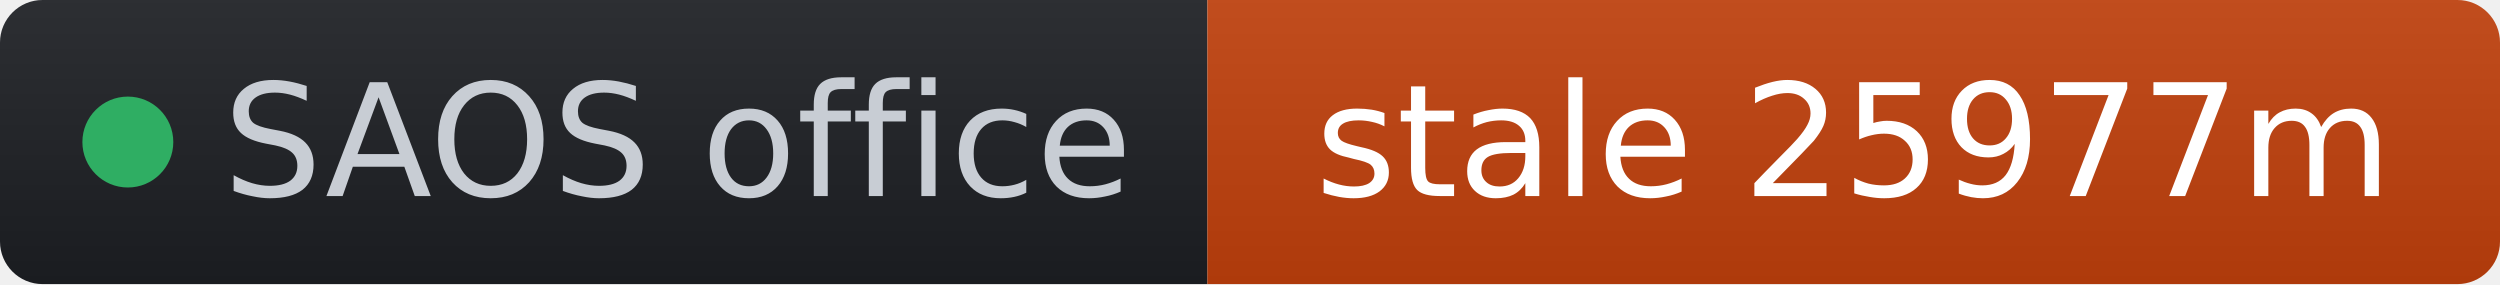
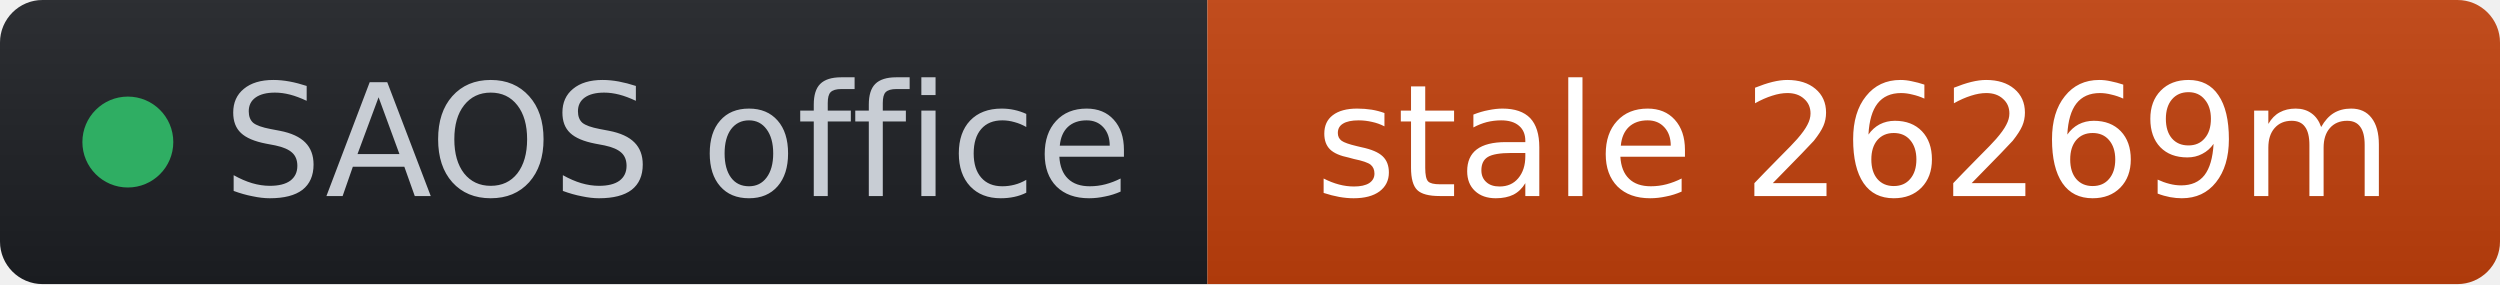
- <svg xmlns="http://www.w3.org/2000/svg" width="176" height="20" role="img" aria-label="SAOS office: stale 25977m" viewBox="0 0 176 20" font-family="Verdana,Geneva,DejaVu Sans,sans-serif">
+ <svg xmlns="http://www.w3.org/2000/svg" width="176" height="20" role="img" aria-label="SAOS office: stale 26269m" viewBox="0 0 176 20" font-family="Verdana,Geneva,DejaVu Sans,sans-serif">
  <linearGradient id="s" x2="0" y2="100%">
    <stop offset="0" stop-color="#bbb" stop-opacity=".1" />
    <stop offset="1" stop-opacity=".1" />
  </linearGradient>
  <clipPath id="r">
    <rect width="176" height="20" rx="3" fill="#fff" />
  </clipPath>
  <g clip-path="url(#r)">
    <rect width="85" height="20" fill="#1d1f24" />
    <rect x="85" width="91" height="20" fill="#c2410c" />
    <rect width="176" height="20" fill="url(#s)" />
  </g>
  <g fill="#fff" text-anchor="middle" font-size="11">
    <circle cx="9" cy="10" r="3.2" fill="#2fae63" />
    <text x="15.7" y="13.8" fill="#c8cdd4" text-anchor="start">SAOS office</text>
-     <text x="130.5" y="13.8" fill="#ffffff">stale 25977m</text>
+     <text x="130.5" y="13.8" fill="#ffffff">stale 26269m</text>
  </g>
</svg>
